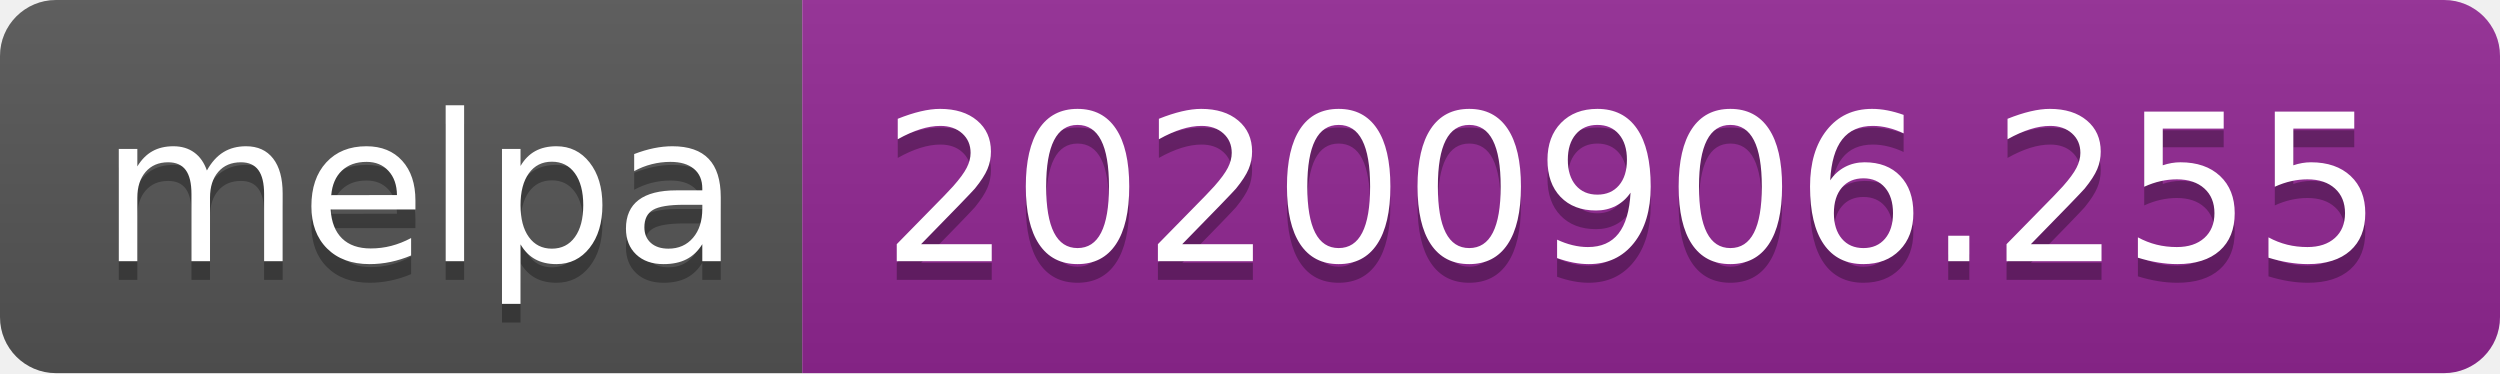
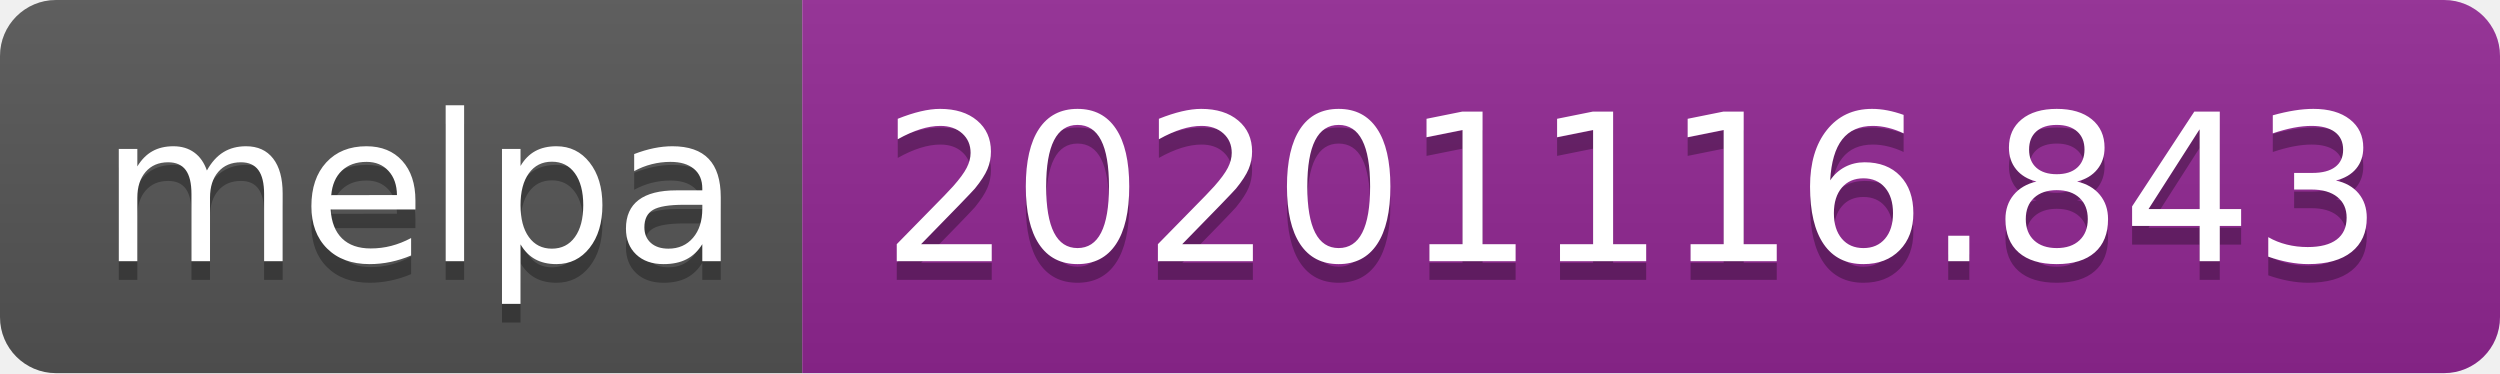
- <svg xmlns="http://www.w3.org/2000/svg" width="134" height="20" role="img" aria-label="melpa: 20200906.255">
+ <svg xmlns="http://www.w3.org/2000/svg" width="134" height="20" role="img" aria-label="melpa: 20201116.843">
  <linearGradient id="s" x2="0" y2="100%">
    <stop offset="0" stop-color="#bbb" stop-opacity=".1" />
    <stop offset="1" stop-opacity=".1" />
  </linearGradient>
  <clipPath id="r">
    <rect width="134" height="20" rx="3" fill="#fff" />
  </clipPath>
  <g clip-path="url(#r)">
    <rect width="43" height="20" fill="#555" />
    <rect x="43" width="91" height="20" fill="#922793" />
    <rect width="134" height="20" fill="url(#s)" />
  </g>
  <g fill="#fff" text-anchor="middle" font-family="Verdana,Geneva,DejaVu Sans,sans-serif" text-rendering="geometricPrecision" font-size="110">
    <text aria-hidden="true" x="225" y="150" fill="#010101" fill-opacity=".3" transform="scale(.1)" textLength="330">melpa</text>
    <text x="225" y="140" transform="scale(.1)" fill="#fff" textLength="330">melpa</text>
-     <text aria-hidden="true" x="875" y="150" fill="#010101" fill-opacity=".3" transform="scale(.1)" textLength="810">20200906.255</text>
-     <text x="875" y="140" transform="scale(.1)" fill="#fff" textLength="810">20200906.255</text>
+     <text aria-hidden="true" x="875" y="150" fill="#010101" fill-opacity=".3" transform="scale(.1)" textLength="810">20201116.843</text>
+     <text x="875" y="140" transform="scale(.1)" fill="#fff" textLength="810">20201116.843</text>
  </g>
</svg>
